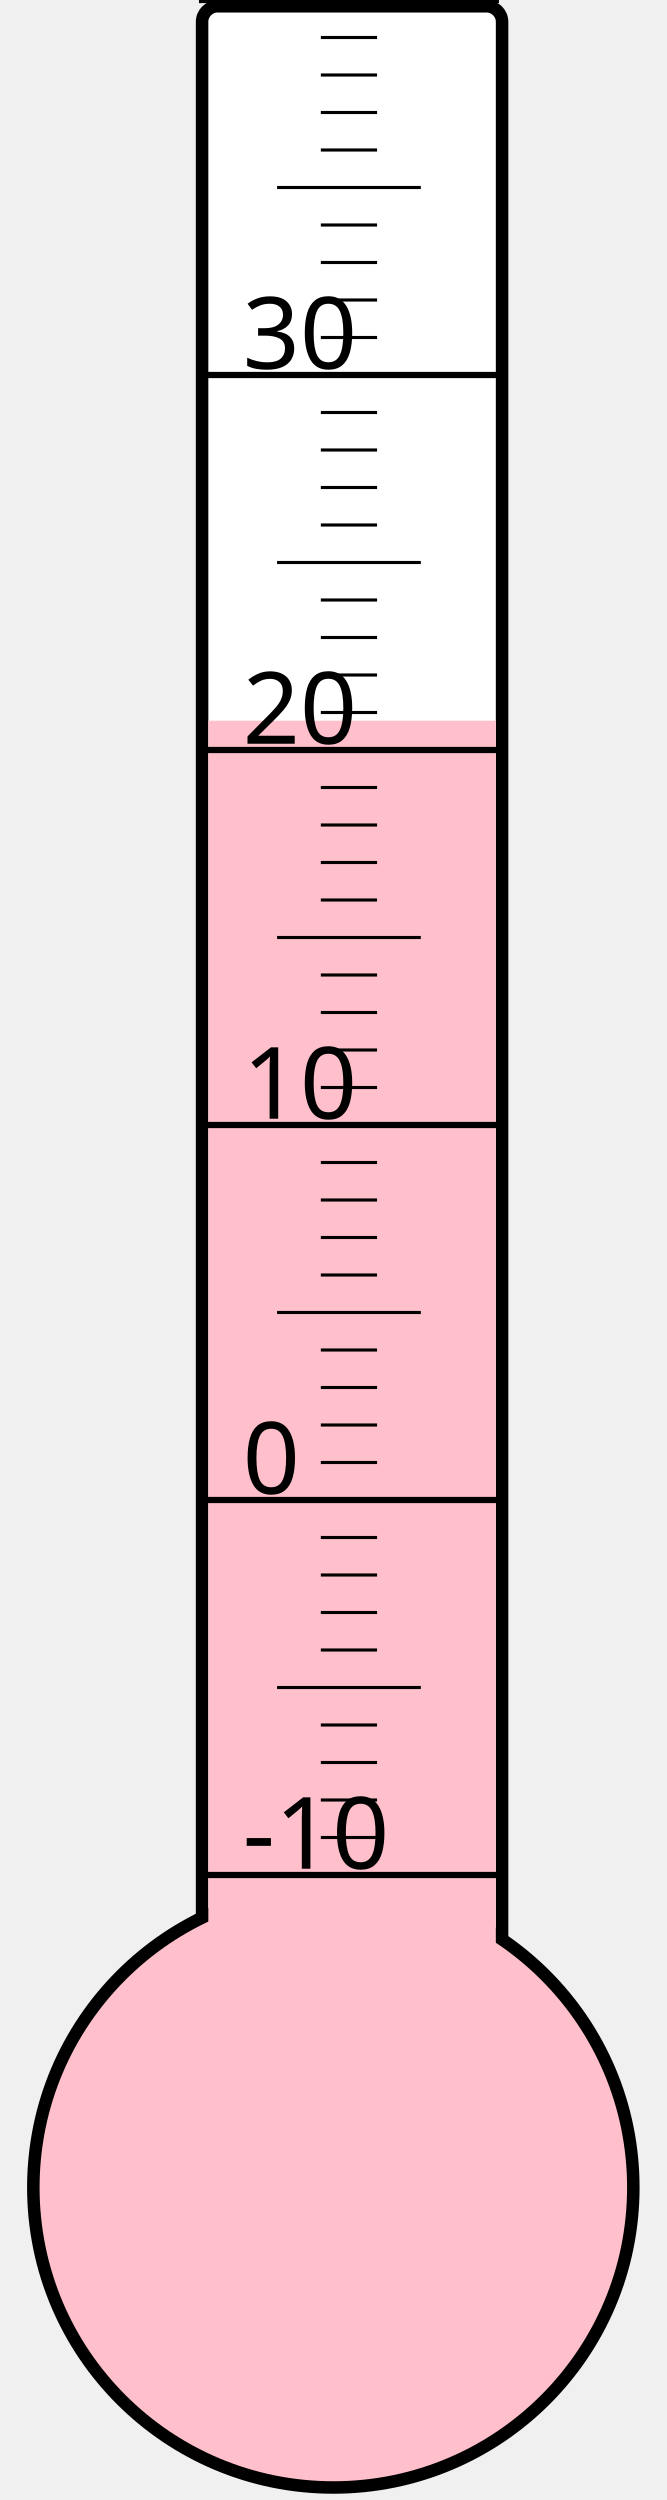
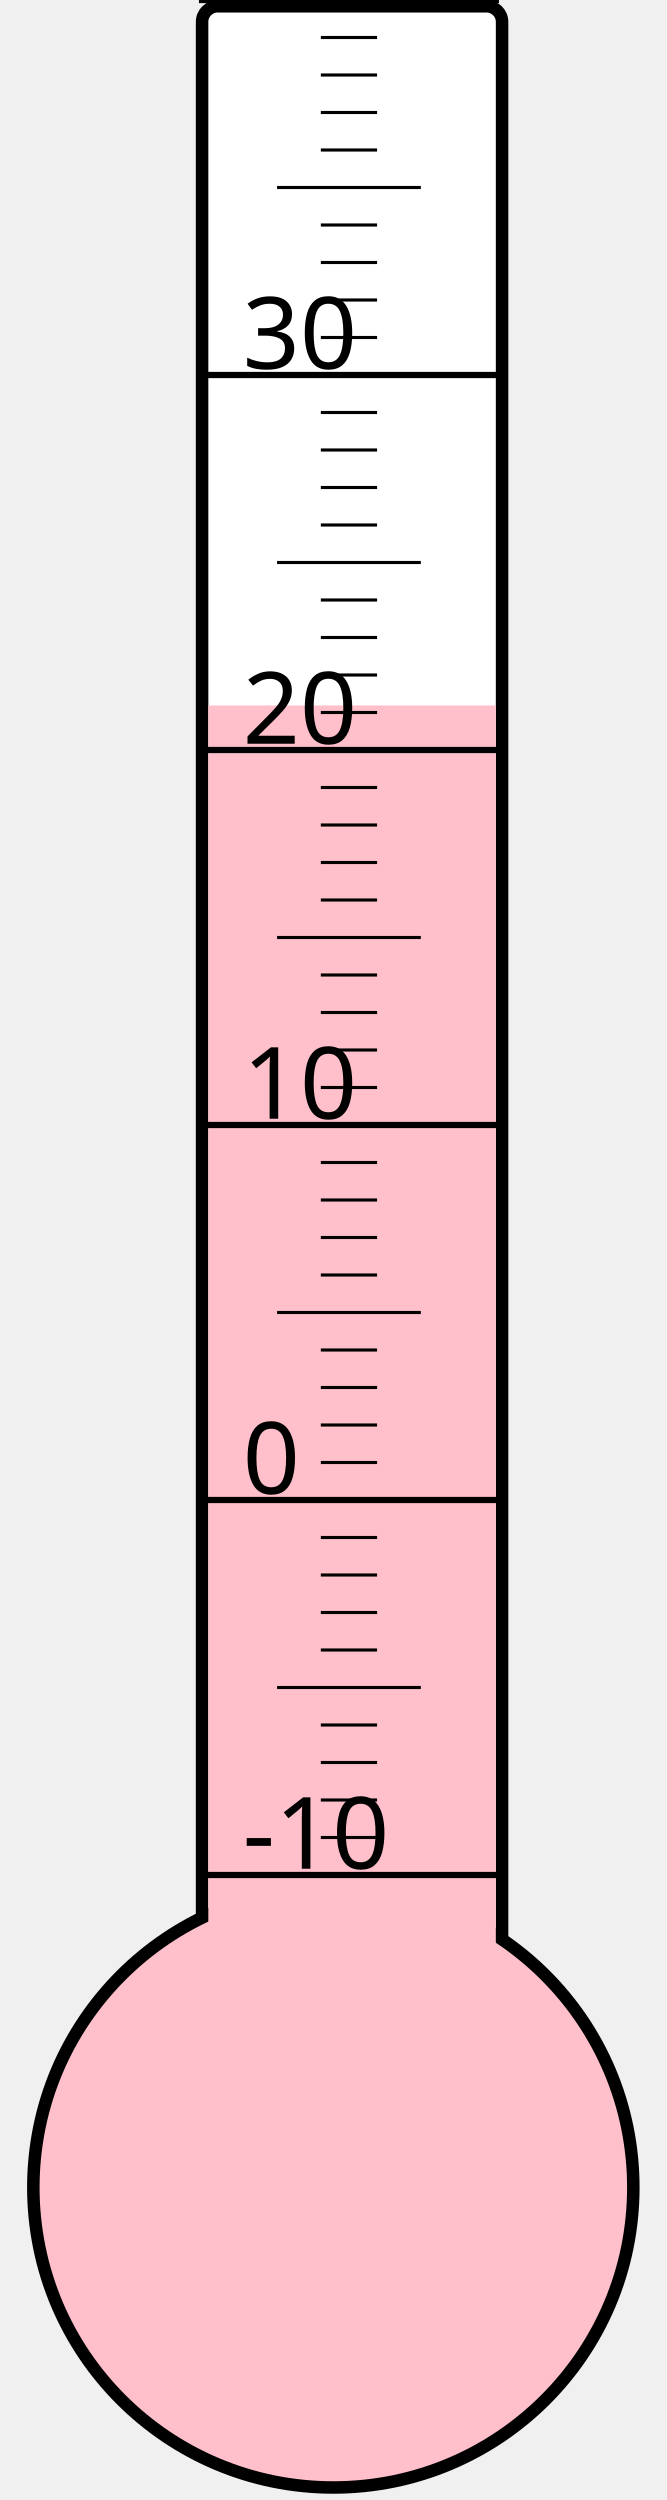
<svg xmlns="http://www.w3.org/2000/svg" width="40px" height="150px" viewBox="0 0 200 800">
  <rect width="200" height="800" x="0" y="0" style="fill: #ffffeb; fill-opacity: 0;" />
  <rect width="96" height="680" x="58" y="2" rx="5" ry="5" style="fill: white; fill-opacity: 1; stroke: black; stroke-width: 4;" />
  <circle cx="100" cy="700" r="96" style="fill: pink; stroke: black; stroke-width: 4;" />
-   <rect width="92" height="469.375" x="60" y="230.625" style="fill: pink; fill-opacity: 1; stroke-width: 0;" />
+   <rect width="92" height="474.25" x="60" y="225.75" style="fill: pink; fill-opacity: 1; stroke-width: 0;" />
  <text x="71" y="598" style="font-family: sans-serif; font-size: 24pt;">-10</text>
  <text x="71" y="478" style="font-family: sans-serif; font-size: 24pt;">0</text>
  <text x="71" y="358" style="font-family: sans-serif; font-size: 24pt;">10</text>
  <text x="71" y="238" style="font-family: sans-serif; font-size: 24pt;">20</text>
  <text x="71" y="118" style="font-family: sans-serif; font-size: 24pt;">30</text>
  <g style="stroke: black;">
    <line x1="57" y1="600" x2="153" y2="600" style="stroke-width: 2;" />
    <line x1="96" y1="588" x2="114" y2="588" style="stroke-width: 1;" />
    <line x1="96" y1="576" x2="114" y2="576" style="stroke-width: 1;" />
    <line x1="96" y1="564" x2="114" y2="564" style="stroke-width: 1;" />
    <line x1="96" y1="552" x2="114" y2="552" style="stroke-width: 1;" />
    <line x1="82" y1="540" x2="128" y2="540" style="stroke-width: 1;" />
    <line x1="96" y1="528" x2="114" y2="528" style="stroke-width: 1;" />
    <line x1="96" y1="516" x2="114" y2="516" style="stroke-width: 1;" />
    <line x1="96" y1="504" x2="114" y2="504" style="stroke-width: 1;" />
    <line x1="96" y1="492" x2="114" y2="492" style="stroke-width: 1;" />
    <line x1="57" y1="480" x2="153" y2="480" style="stroke-width: 2;" />
    <line x1="96" y1="468" x2="114" y2="468" style="stroke-width: 1;" />
    <line x1="96" y1="456" x2="114" y2="456" style="stroke-width: 1;" />
    <line x1="96" y1="444" x2="114" y2="444" style="stroke-width: 1;" />
    <line x1="96" y1="432" x2="114" y2="432" style="stroke-width: 1;" />
    <line x1="82" y1="420" x2="128" y2="420" style="stroke-width: 1;" />
    <line x1="96" y1="408" x2="114" y2="408" style="stroke-width: 1;" />
    <line x1="96" y1="396" x2="114" y2="396" style="stroke-width: 1;" />
    <line x1="96" y1="384" x2="114" y2="384" style="stroke-width: 1;" />
    <line x1="96" y1="372" x2="114" y2="372" style="stroke-width: 1;" />
    <line x1="57" y1="360" x2="153" y2="360" style="stroke-width: 2;" />
    <line x1="96" y1="348" x2="114" y2="348" style="stroke-width: 1;" />
    <line x1="96" y1="336" x2="114" y2="336" style="stroke-width: 1;" />
    <line x1="96" y1="324" x2="114" y2="324" style="stroke-width: 1;" />
    <line x1="96" y1="312" x2="114" y2="312" style="stroke-width: 1;" />
    <line x1="82" y1="300" x2="128" y2="300" style="stroke-width: 1;" />
    <line x1="96" y1="288" x2="114" y2="288" style="stroke-width: 1;" />
    <line x1="96" y1="276" x2="114" y2="276" style="stroke-width: 1;" />
    <line x1="96" y1="264" x2="114" y2="264" style="stroke-width: 1;" />
    <line x1="96" y1="252" x2="114" y2="252" style="stroke-width: 1;" />
    <line x1="57" y1="240" x2="153" y2="240" style="stroke-width: 2;" />
    <line x1="96" y1="228" x2="114" y2="228" style="stroke-width: 1;" />
    <line x1="96" y1="216" x2="114" y2="216" style="stroke-width: 1;" />
    <line x1="96" y1="204" x2="114" y2="204" style="stroke-width: 1;" />
    <line x1="96" y1="192" x2="114" y2="192" style="stroke-width: 1;" />
    <line x1="82" y1="180" x2="128" y2="180" style="stroke-width: 1;" />
    <line x1="96" y1="168" x2="114" y2="168" style="stroke-width: 1;" />
    <line x1="96" y1="156" x2="114" y2="156" style="stroke-width: 1;" />
    <line x1="96" y1="144" x2="114" y2="144" style="stroke-width: 1;" />
    <line x1="96" y1="132" x2="114" y2="132" style="stroke-width: 1;" />
    <line x1="57" y1="120" x2="153" y2="120" style="stroke-width: 2;" />
    <line x1="96" y1="108" x2="114" y2="108" style="stroke-width: 1;" />
    <line x1="96" y1="96" x2="114" y2="96" style="stroke-width: 1;" />
    <line x1="96" y1="84" x2="114" y2="84" style="stroke-width: 1;" />
    <line x1="96" y1="72" x2="114" y2="72" style="stroke-width: 1;" />
    <line x1="82" y1="60" x2="128" y2="60" style="stroke-width: 1;" />
    <line x1="96" y1="48" x2="114" y2="48" style="stroke-width: 1;" />
    <line x1="96" y1="36" x2="114" y2="36" style="stroke-width: 1;" />
    <line x1="96" y1="24" x2="114" y2="24" style="stroke-width: 1;" />
    <line x1="96" y1="12" x2="114" y2="12" style="stroke-width: 1;" />
    <line x1="57" y1="0" x2="153" y2="0" style="stroke-width: 2;" />
  </g>
</svg>
